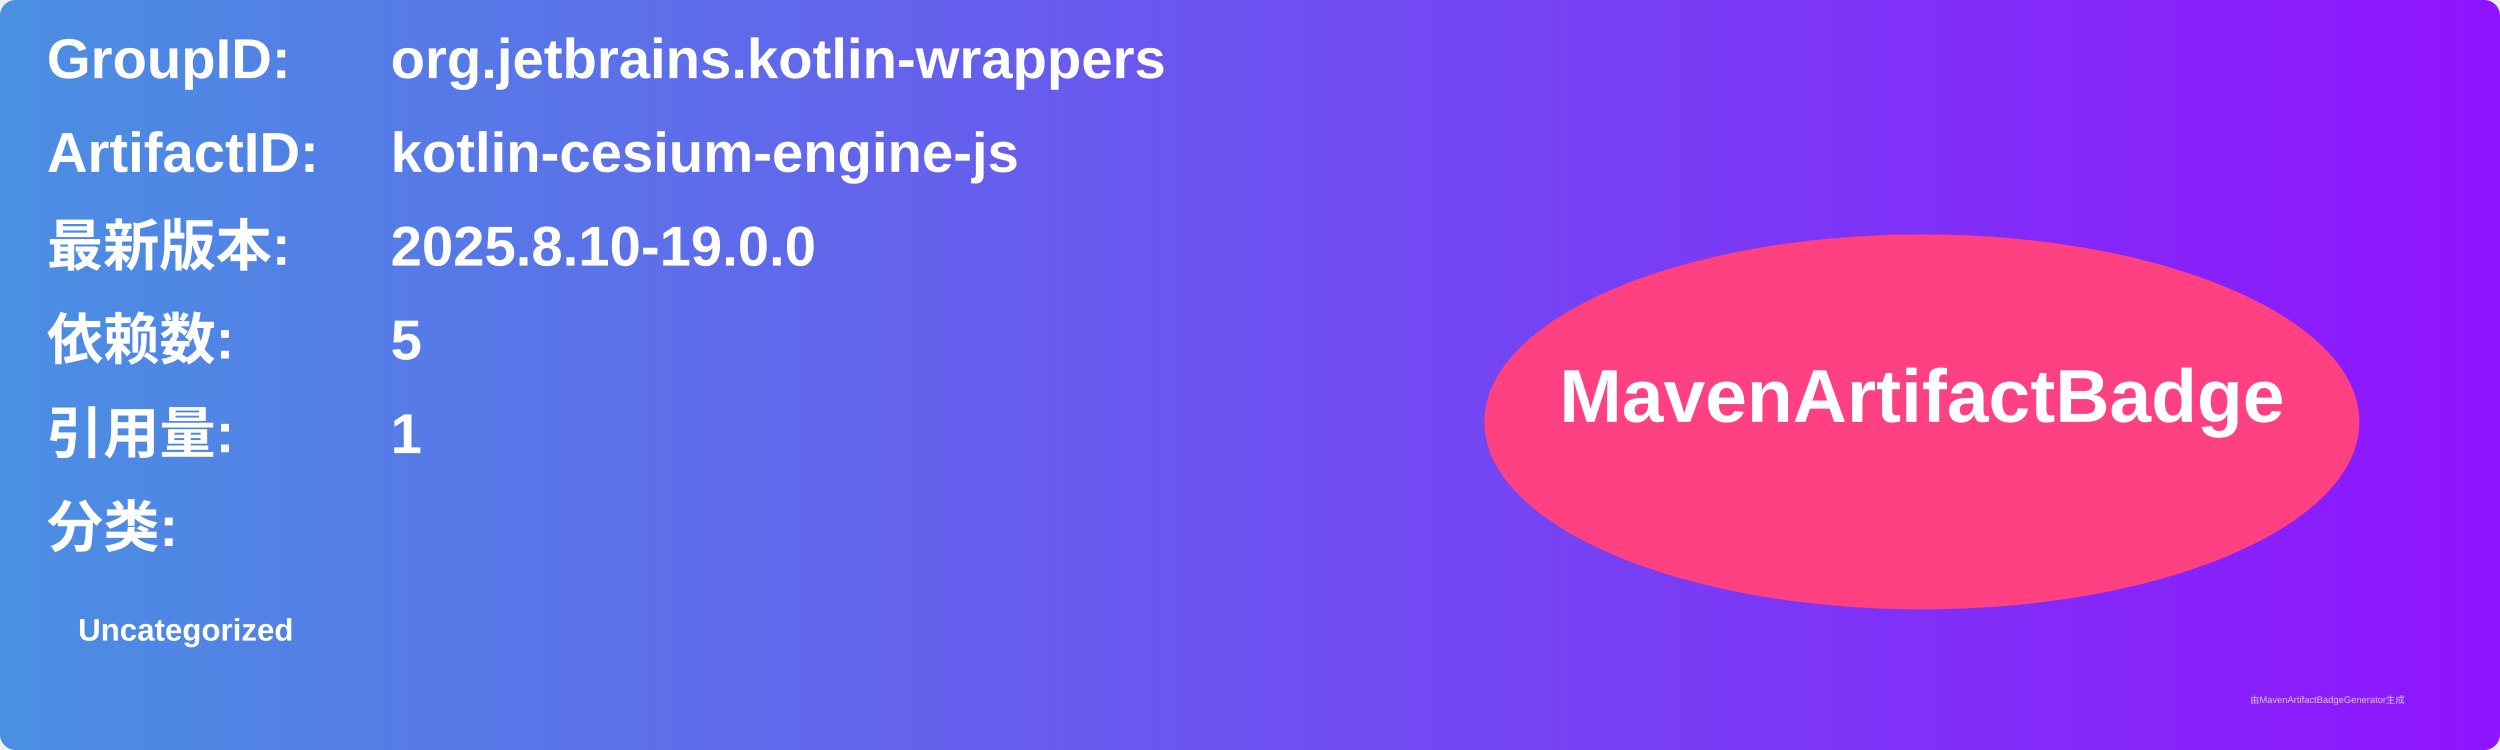
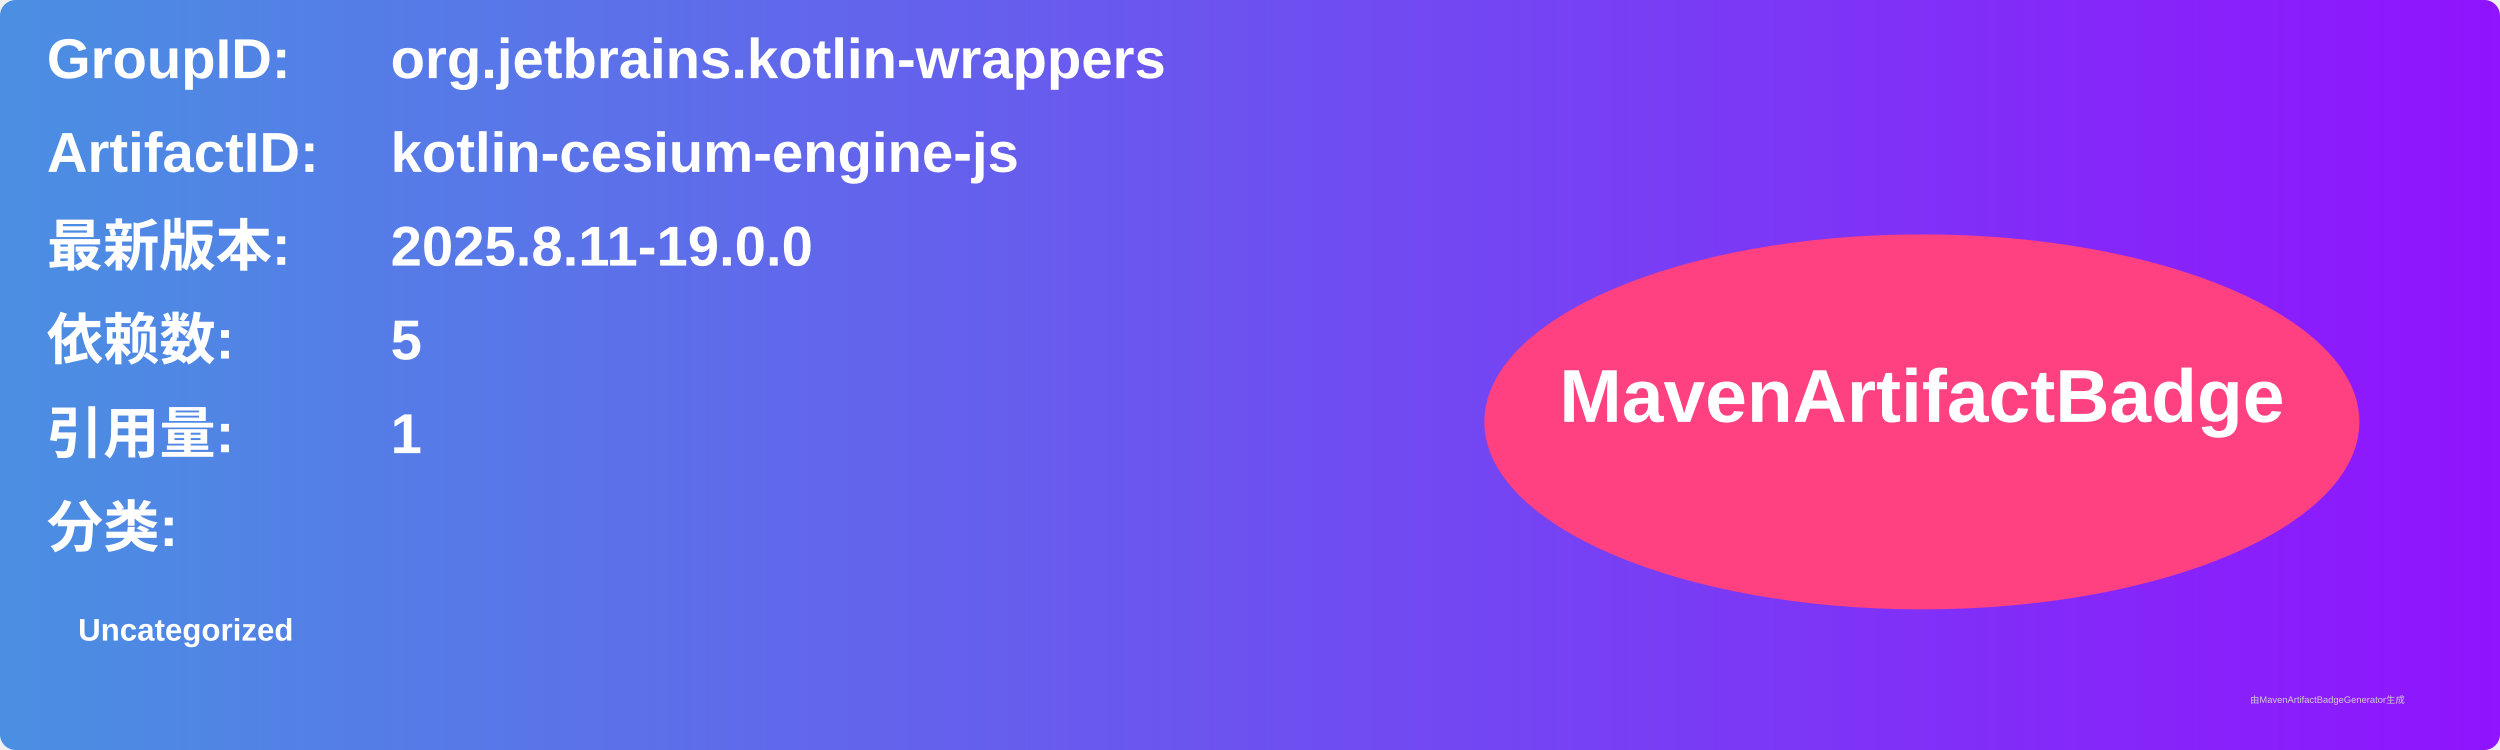
<svg xmlns="http://www.w3.org/2000/svg" width="800" height="240" viewBox="0 0 800 240">
  <linearGradient id="grad" x1="0%" y1="0%" x2="100%" y2="0%">
    <stop offset="0%" stop-color="#4a90e2" />
    <stop offset="100%" stop-color="#9013fe" />
  </linearGradient>
  <rect width="100%" height="100%" rx="5" ry="5" fill="url(#grad)" />
  <g transform="translate(15, 15)">
    <text x="0" y="10" font-family="Arial" font-size="18" fill="white" font-weight="bold" width="260">GroupID:</text>
    <text x="110" y="10" font-family="Arial" font-size="18" fill="white" font-weight="bold" width="460">org.jetbrains.kotlin-wrappers</text>
    <text x="0" y="40" font-family="Arial" font-size="18" fill="white" font-weight="bold" width="260">ArtifactID:</text>
    <text x="110" y="40" font-family="Arial" font-size="18" fill="white" font-weight="bold" width="460">kotlin-cesium-engine-js</text>
    <text x="0" y="70" font-family="Arial" font-size="18" fill="white" font-weight="bold">最新版本:</text>
    <text x="110" y="70" font-family="Arial" font-size="18" fill="white" font-weight="bold">
-       <tspan font-weight="bold">2025.8.10-19.0.0</tspan>
+       <tspan font-weight="bold">2025.8.11-19.0.0</tspan>
    </text>
    <text x="0" y="100" font-family="Arial" font-size="18" fill="white" font-weight="bold">依赖数: </text>
    <text x="110" y="100" font-family="Arial" font-size="18" fill="white">
      <tspan font-weight="bold">5</tspan>
    </text>
    <text x="0" y="130" font-family="Arial" font-size="18" fill="white" font-weight="bold">引用量: </text>
    <text x="110" y="130" font-family="Arial" font-size="18" fill="white">
      <tspan font-weight="bold">1</tspan>
    </text>
    <text x="0" y="160" font-family="Arial" font-size="18" fill="white" font-weight="bold">分类:</text>
    <text x="10" y="190" font-family="Arial" font-size="10" fill="white">
      <tspan font-weight="bold">Uncategorized</tspan>
    </text>
    <ellipse cx="600" cy="120" rx="140" ry="60" fill="#ff4081" />
    <text x="600" y="120" text-anchor="middle" font-family="Arial" font-size="24" fill="white" font-weight="bold">MavenArtifactBadge</text>
  </g>
  <text x="720" y="225" font-family="Arial" font-size="3" fill="#d0d0d0">由MavenArtifactBadgeGenerator生成</text>
</svg>
